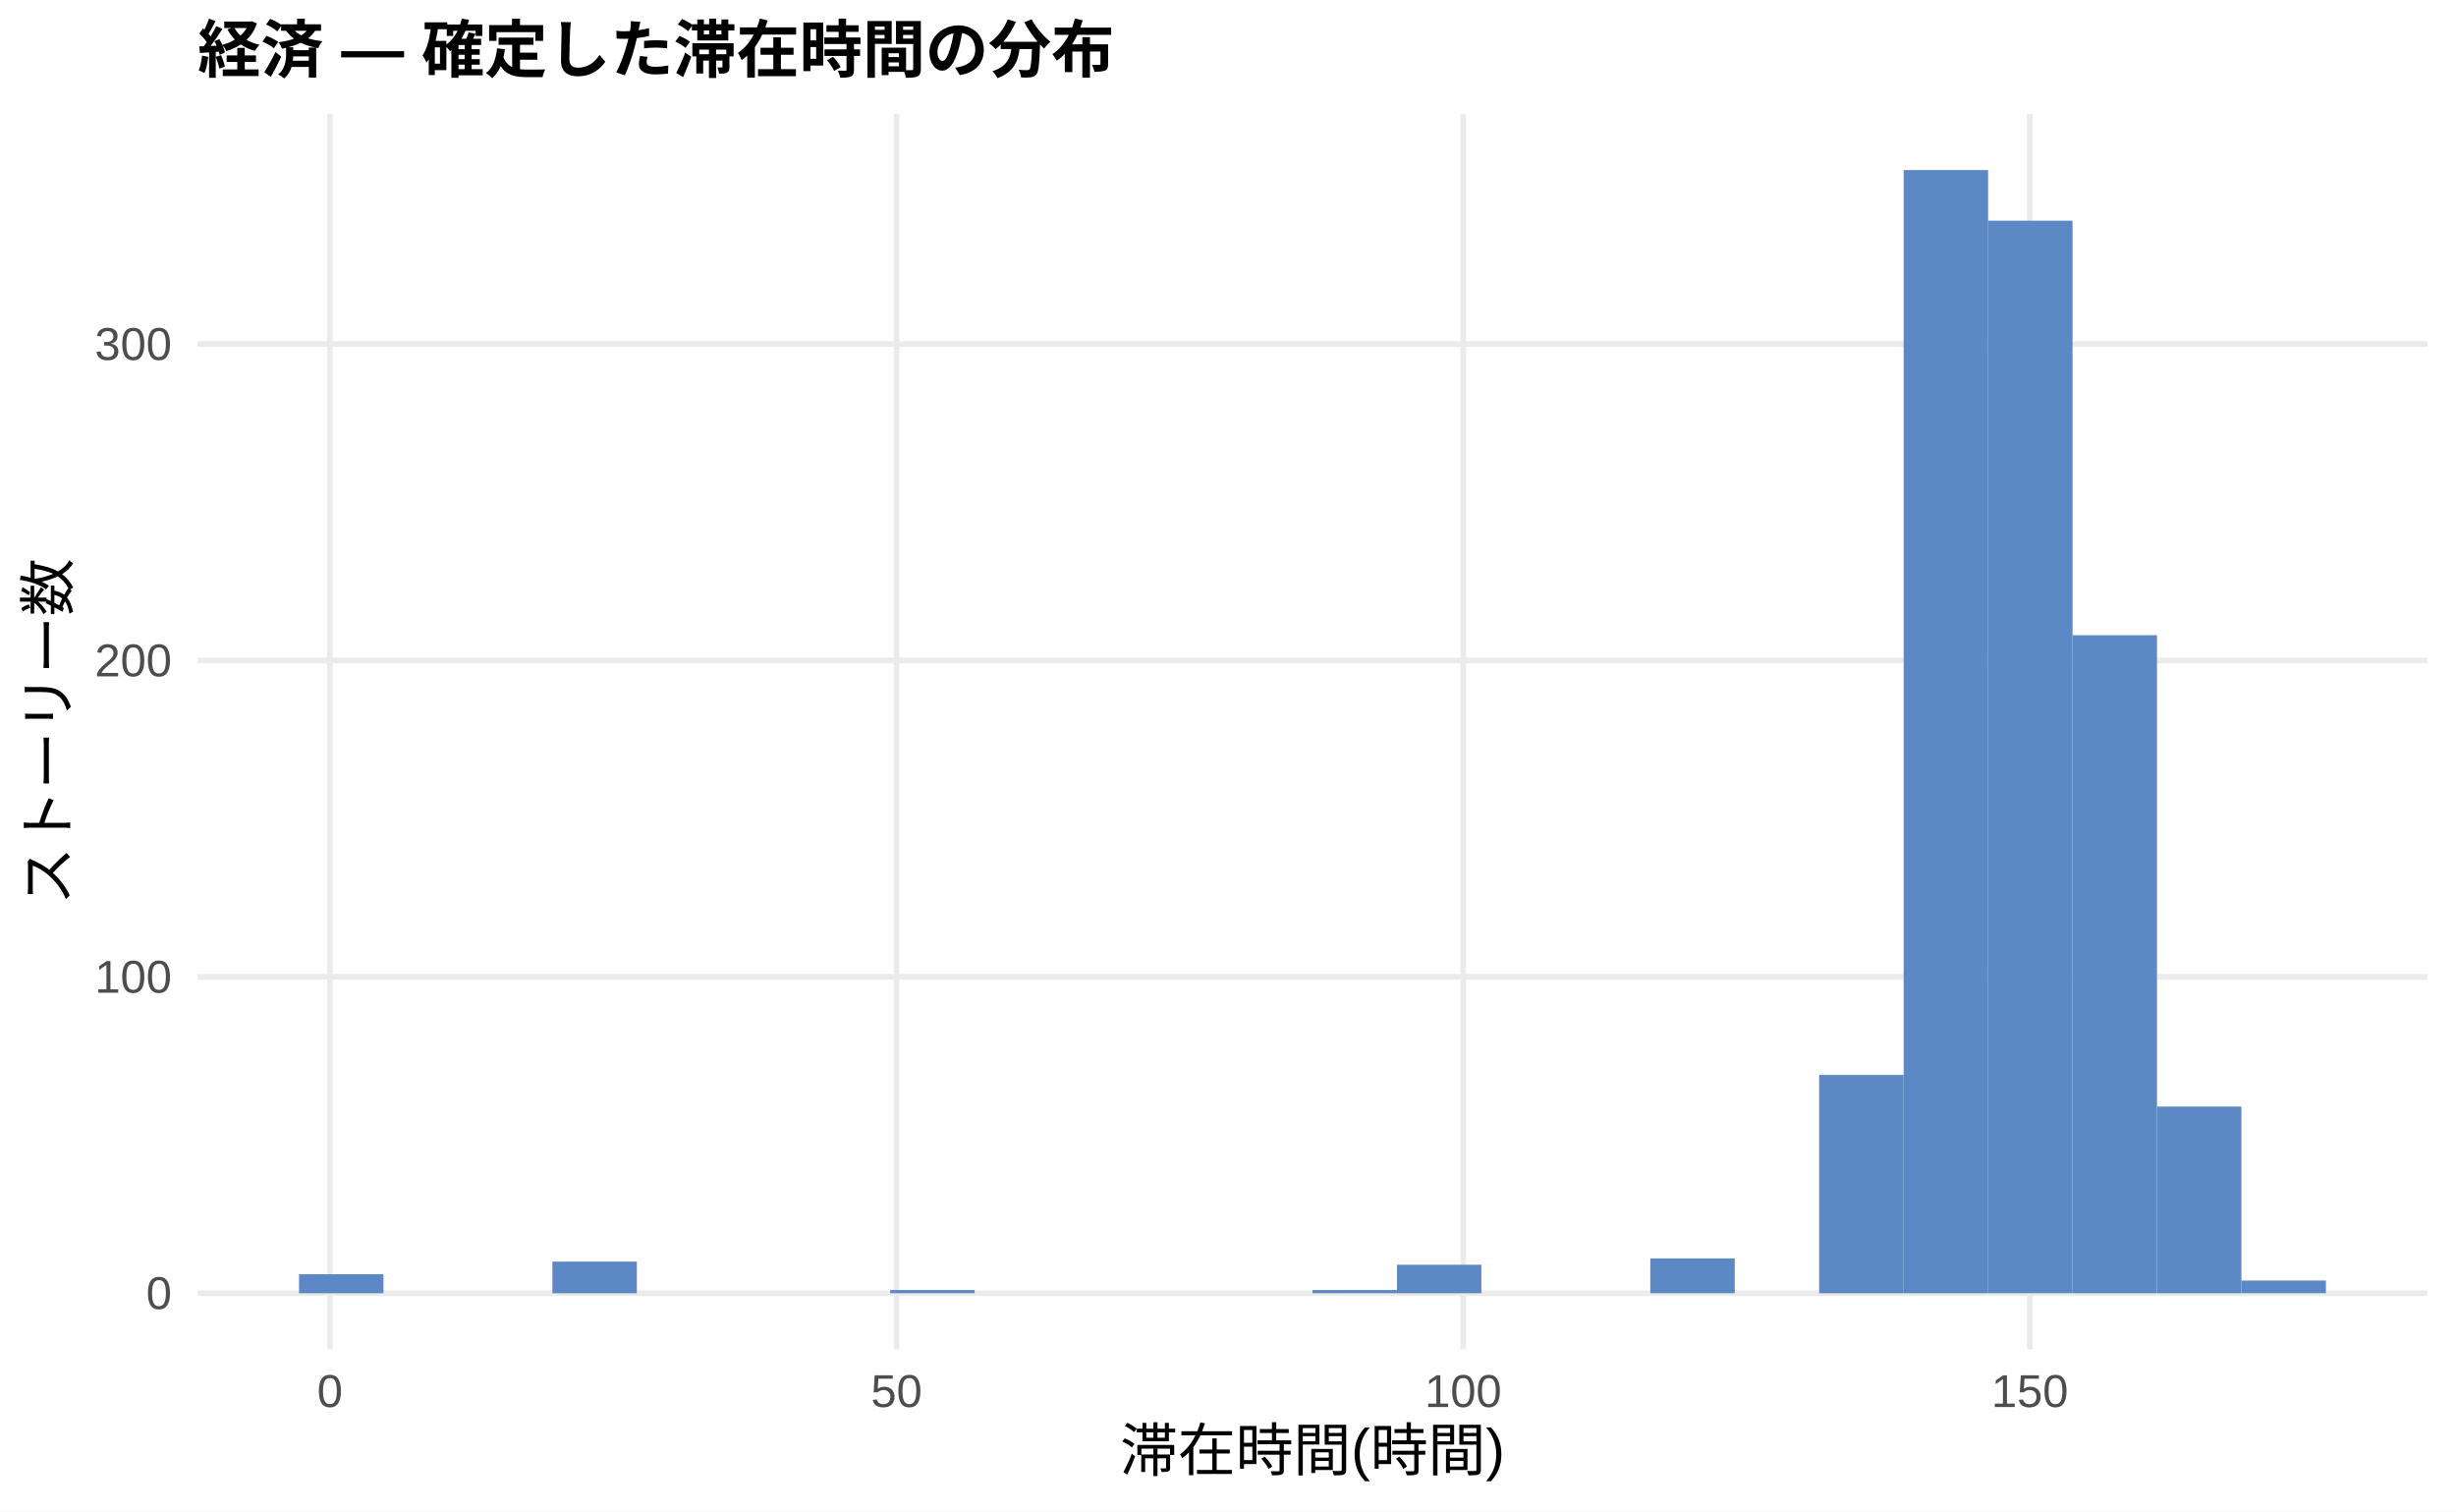
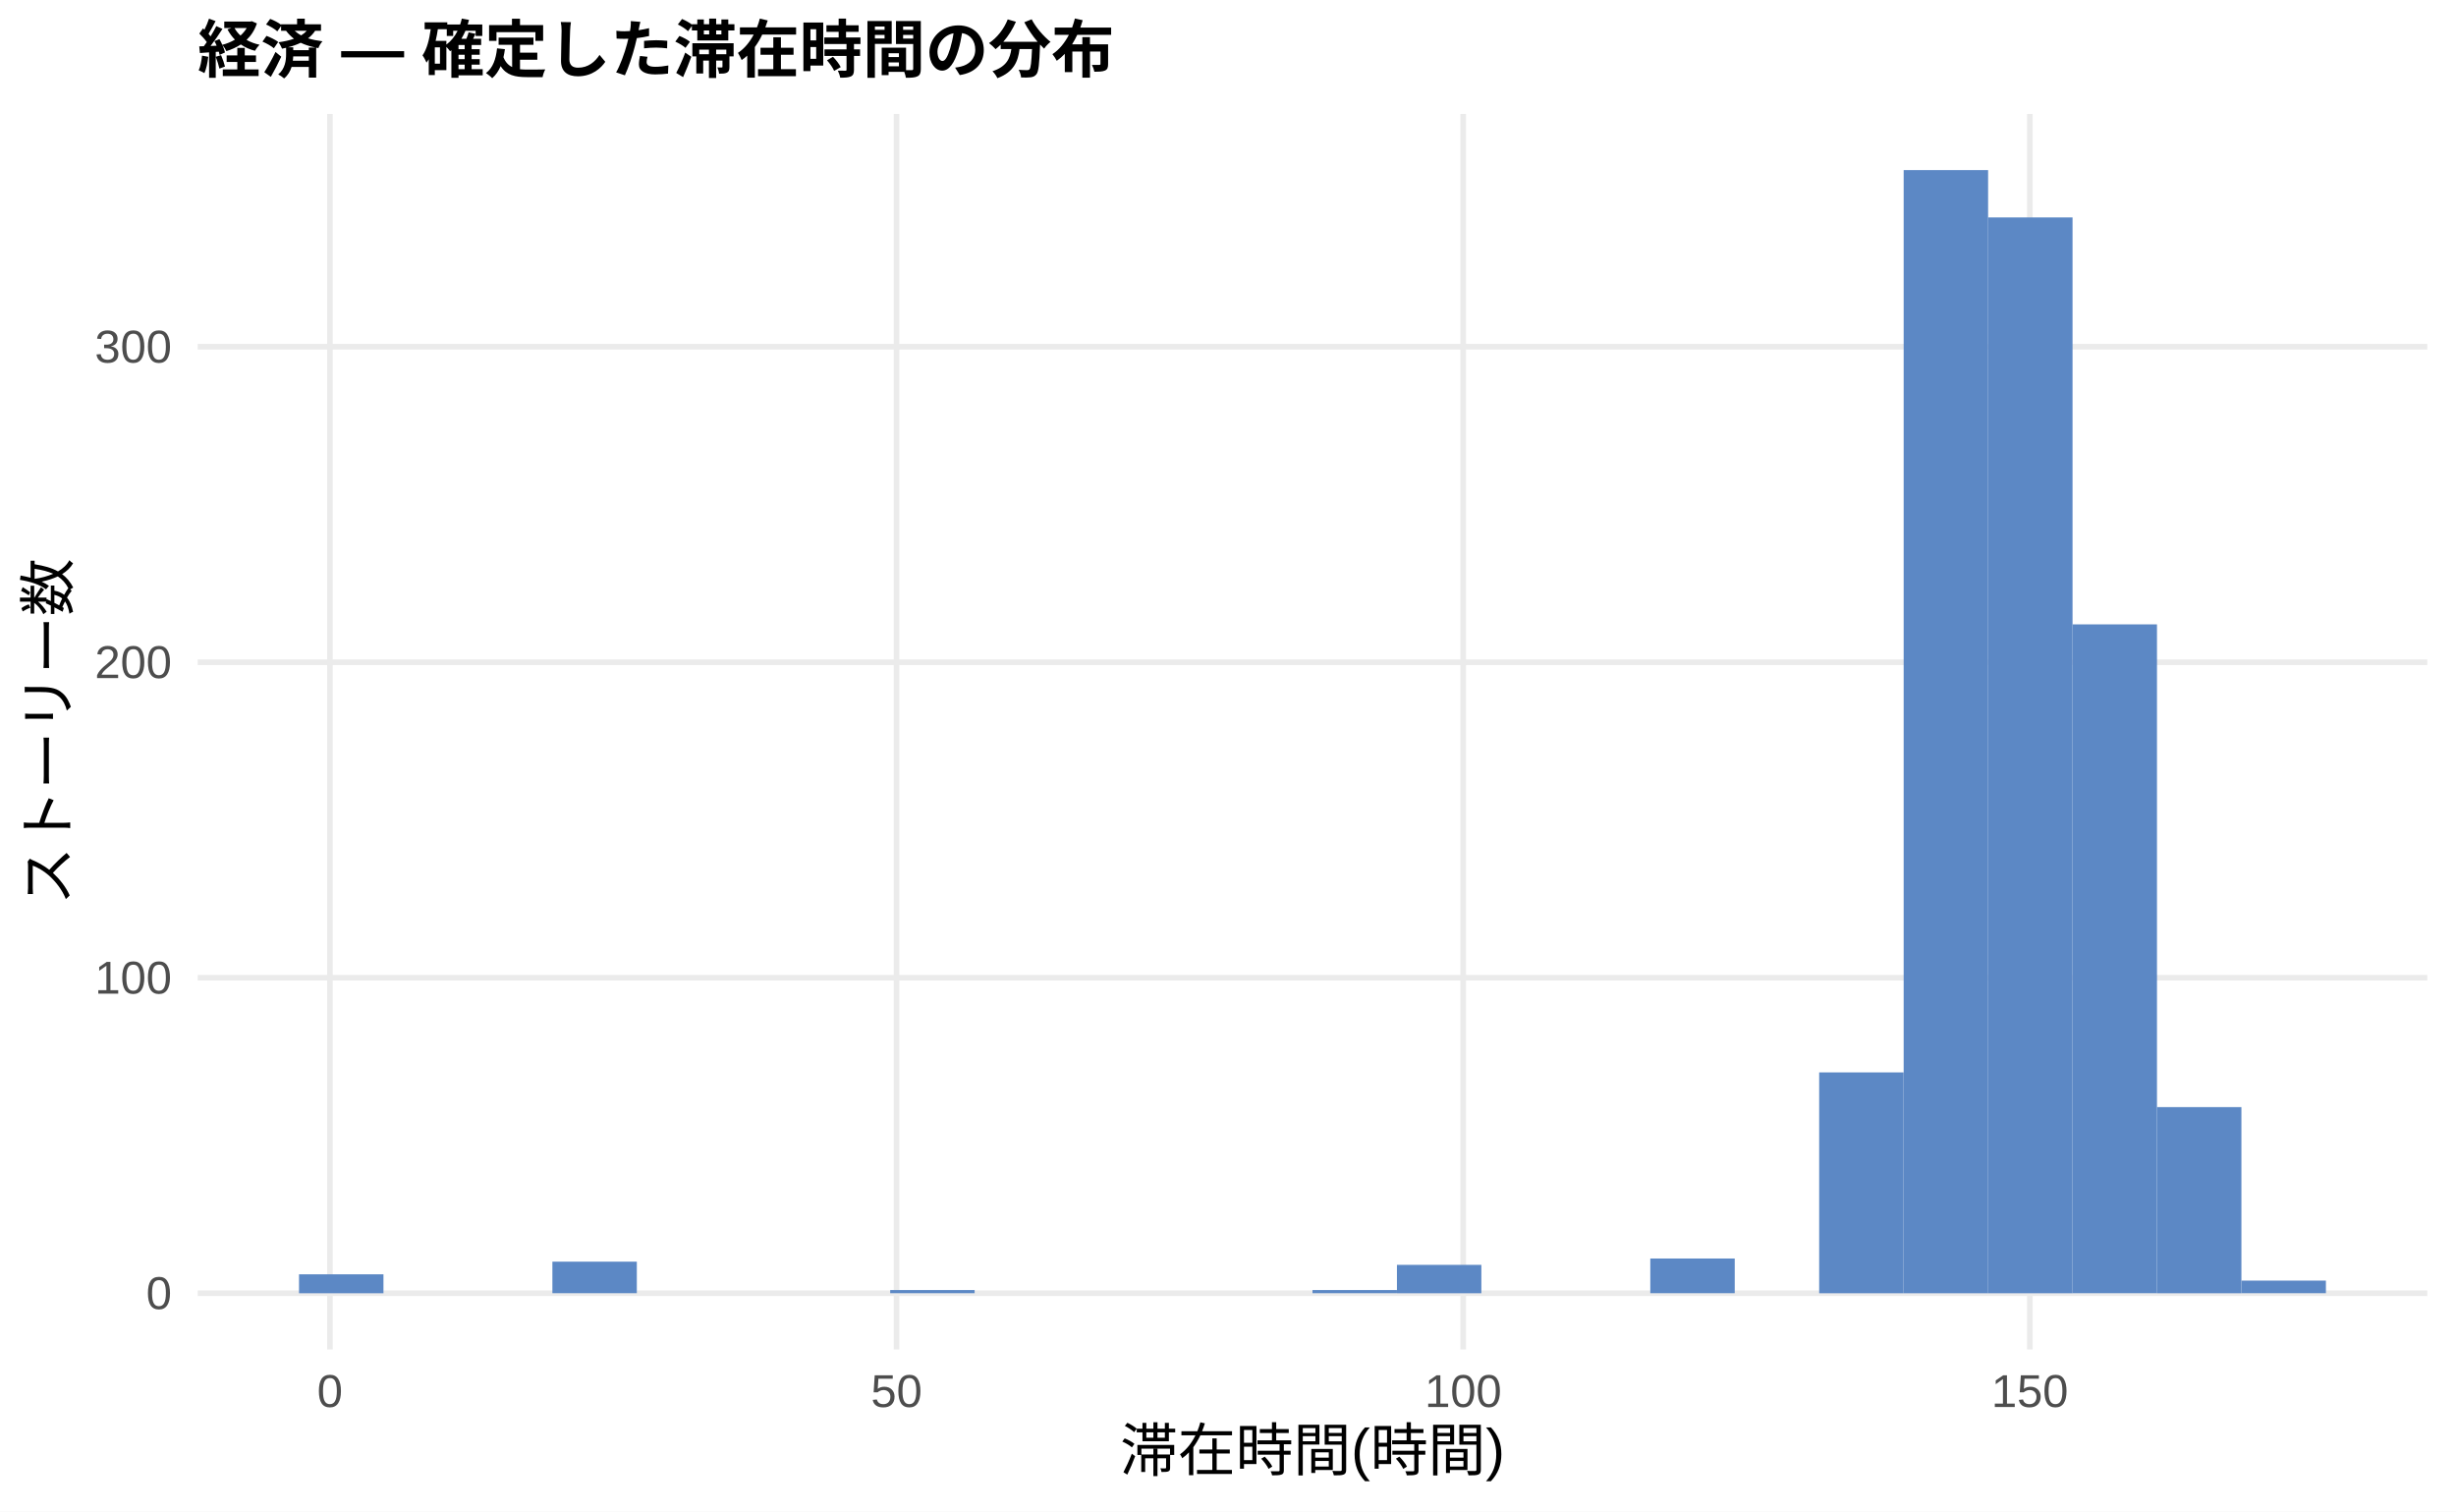
<svg xmlns="http://www.w3.org/2000/svg" width="468.00pt" height="288.00pt" viewBox="0 0 468.00 288.00">
  <g class="svglite">
    <defs>
      <style type="text/css">
    .svglite line, .svglite polyline, .svglite polygon, .svglite path, .svglite rect, .svglite circle {
      fill: none;
      stroke: #000000;
      stroke-linecap: round;
      stroke-linejoin: round;
      stroke-miterlimit: 10.00;
    }
    .svglite text {
      white-space: pre;
    }
    .svglite g.glyphgroup path {
      fill: inherit;
      stroke: none;
    }
  </style>
    </defs>
    <rect width="100%" height="100%" style="stroke: none; fill: #FFFFFF;" />
    <defs>
      <clipPath id="cpMC4wMHw0NjguMDB8MC4wMHwyODguMDA=">
        <rect x="0.00" y="0.00" width="468.00" height="288.00" />
      </clipPath>
    </defs>
    <g clip-path="url(#cpMC4wMHw0NjguMDB8MC4wMHwyODguMDA=)">
      <rect x="0.00" y="0.00" width="468.00" height="288.00" style="stroke-width: 1.07; stroke: none; fill: #FFFFFF;" />
    </g>
    <defs>
      <clipPath id="cpMzcuNjd8NDYyLjUyfDIxLjcxfDI1Ny4xMg==">
        <rect x="37.67" y="21.71" width="424.85" height="235.41" />
      </clipPath>
    </defs>
    <g clip-path="url(#cpMzcuNjd8NDYyLjUyfDIxLjcxfDI1Ny4xMg==)">
      <polyline points="37.67,246.42 462.52,246.42 " style="stroke-width: 1.07; stroke: #EBEBEB; stroke-linecap: butt;" />
-       <polyline points="37.67,186.13 462.52,186.13 " style="stroke-width: 1.07; stroke: #EBEBEB; stroke-linecap: butt;" />
-       <polyline points="37.67,125.85 462.52,125.85 " style="stroke-width: 1.07; stroke: #EBEBEB; stroke-linecap: butt;" />
-       <polyline points="37.67,65.56 462.52,65.56 " style="stroke-width: 1.07; stroke: #EBEBEB; stroke-linecap: butt;" />
+       <polyline points="37.67,186.30 462.52,186.30 " style="stroke-width: 1.07; stroke: #EBEBEB; stroke-linecap: butt;" />
+       <polyline points="37.67,126.19 462.52,126.19 " style="stroke-width: 1.07; stroke: #EBEBEB; stroke-linecap: butt;" />
+       <polyline points="37.67,66.07 462.52,66.07 " style="stroke-width: 1.07; stroke: #EBEBEB; stroke-linecap: butt;" />
      <polyline points="62.87,257.12 62.87,21.71 " style="stroke-width: 1.07; stroke: #EBEBEB; stroke-linecap: butt;" />
      <polyline points="170.84,257.12 170.84,21.71 " style="stroke-width: 1.07; stroke: #EBEBEB; stroke-linecap: butt;" />
      <polyline points="278.82,257.12 278.82,21.71 " style="stroke-width: 1.07; stroke: #EBEBEB; stroke-linecap: butt;" />
      <polyline points="386.79,257.12 386.79,21.71 " style="stroke-width: 1.07; stroke: #EBEBEB; stroke-linecap: butt;" />
-       <rect x="56.98" y="242.80" width="16.09" height="3.62" style="stroke-width: 1.07; stroke: none; stroke-linecap: butt; stroke-linejoin: miter; fill: #5C88C5;" />
+       <rect x="56.98" y="242.81" width="16.09" height="3.61" style="stroke-width: 1.07; stroke: none; stroke-linecap: butt; stroke-linejoin: miter; fill: #5C88C5;" />
      <rect x="73.08" y="246.42" width="16.09" height="0.00" style="stroke-width: 1.07; stroke: none; stroke-linecap: butt; stroke-linejoin: miter; fill: #5C88C5;" />
      <rect x="89.17" y="246.42" width="16.09" height="0.00" style="stroke-width: 1.07; stroke: none; stroke-linecap: butt; stroke-linejoin: miter; fill: #5C88C5;" />
-       <rect x="105.26" y="240.39" width="16.09" height="6.03" style="stroke-width: 1.07; stroke: none; stroke-linecap: butt; stroke-linejoin: miter; fill: #5C88C5;" />
+       <rect x="105.26" y="240.40" width="16.09" height="6.01" style="stroke-width: 1.07; stroke: none; stroke-linecap: butt; stroke-linejoin: miter; fill: #5C88C5;" />
      <rect x="121.35" y="246.42" width="16.09" height="0.00" style="stroke-width: 1.07; stroke: none; stroke-linecap: butt; stroke-linejoin: miter; fill: #5C88C5;" />
      <rect x="137.45" y="246.42" width="16.09" height="0.00" style="stroke-width: 1.07; stroke: none; stroke-linecap: butt; stroke-linejoin: miter; fill: #5C88C5;" />
      <rect x="153.54" y="246.42" width="16.09" height="0.00" style="stroke-width: 1.07; stroke: none; stroke-linecap: butt; stroke-linejoin: miter; fill: #5C88C5;" />
      <rect x="169.63" y="245.81" width="16.09" height="0.60" style="stroke-width: 1.07; stroke: none; stroke-linecap: butt; stroke-linejoin: miter; fill: #5C88C5;" />
      <rect x="185.73" y="246.42" width="16.09" height="0.00" style="stroke-width: 1.07; stroke: none; stroke-linecap: butt; stroke-linejoin: miter; fill: #5C88C5;" />
      <rect x="201.82" y="246.42" width="16.09" height="0.00" style="stroke-width: 1.07; stroke: none; stroke-linecap: butt; stroke-linejoin: miter; fill: #5C88C5;" />
      <rect x="217.91" y="246.42" width="16.09" height="0.00" style="stroke-width: 1.07; stroke: none; stroke-linecap: butt; stroke-linejoin: miter; fill: #5C88C5;" />
      <rect x="234.00" y="246.42" width="16.09" height="0.00" style="stroke-width: 1.07; stroke: none; stroke-linecap: butt; stroke-linejoin: miter; fill: #5C88C5;" />
      <rect x="250.10" y="245.81" width="16.09" height="0.60" style="stroke-width: 1.07; stroke: none; stroke-linecap: butt; stroke-linejoin: miter; fill: #5C88C5;" />
-       <rect x="266.19" y="240.99" width="16.09" height="5.43" style="stroke-width: 1.07; stroke: none; stroke-linecap: butt; stroke-linejoin: miter; fill: #5C88C5;" />
+       <rect x="266.19" y="241.01" width="16.09" height="5.41" style="stroke-width: 1.07; stroke: none; stroke-linecap: butt; stroke-linejoin: miter; fill: #5C88C5;" />
      <rect x="282.28" y="246.42" width="16.09" height="0.00" style="stroke-width: 1.07; stroke: none; stroke-linecap: butt; stroke-linejoin: miter; fill: #5C88C5;" />
      <rect x="298.37" y="246.42" width="16.09" height="0.00" style="stroke-width: 1.07; stroke: none; stroke-linecap: butt; stroke-linejoin: miter; fill: #5C88C5;" />
-       <rect x="314.47" y="239.78" width="16.09" height="6.63" style="stroke-width: 1.07; stroke: none; stroke-linecap: butt; stroke-linejoin: miter; fill: #5C88C5;" />
+       <rect x="314.47" y="239.80" width="16.09" height="6.61" style="stroke-width: 1.07; stroke: none; stroke-linecap: butt; stroke-linejoin: miter; fill: #5C88C5;" />
      <rect x="330.56" y="246.42" width="16.09" height="0.00" style="stroke-width: 1.07; stroke: none; stroke-linecap: butt; stroke-linejoin: miter; fill: #5C88C5;" />
-       <rect x="346.65" y="204.82" width="16.09" height="41.60" style="stroke-width: 1.07; stroke: none; stroke-linecap: butt; stroke-linejoin: miter; fill: #5C88C5;" />
+       <rect x="346.65" y="204.34" width="16.09" height="42.08" style="stroke-width: 1.07; stroke: none; stroke-linecap: butt; stroke-linejoin: miter; fill: #5C88C5;" />
      <rect x="362.75" y="32.41" width="16.09" height="214.01" style="stroke-width: 1.07; stroke: none; stroke-linecap: butt; stroke-linejoin: miter; fill: #5C88C5;" />
-       <rect x="378.84" y="42.05" width="16.09" height="204.36" style="stroke-width: 1.07; stroke: none; stroke-linecap: butt; stroke-linejoin: miter; fill: #5C88C5;" />
-       <rect x="394.93" y="121.03" width="16.09" height="125.39" style="stroke-width: 1.07; stroke: none; stroke-linecap: butt; stroke-linejoin: miter; fill: #5C88C5;" />
-       <rect x="411.02" y="210.85" width="16.09" height="35.57" style="stroke-width: 1.07; stroke: none; stroke-linecap: butt; stroke-linejoin: miter; fill: #5C88C5;" />
-       <rect x="427.12" y="244.00" width="16.09" height="2.41" style="stroke-width: 1.07; stroke: none; stroke-linecap: butt; stroke-linejoin: miter; fill: #5C88C5;" />
+       <rect x="378.84" y="41.43" width="16.09" height="204.99" style="stroke-width: 1.07; stroke: none; stroke-linecap: butt; stroke-linejoin: miter; fill: #5C88C5;" />
+       <rect x="394.93" y="118.97" width="16.09" height="127.44" style="stroke-width: 1.07; stroke: none; stroke-linecap: butt; stroke-linejoin: miter; fill: #5C88C5;" />
+       <rect x="411.02" y="210.95" width="16.09" height="35.47" style="stroke-width: 1.07; stroke: none; stroke-linecap: butt; stroke-linejoin: miter; fill: #5C88C5;" />
+       <rect x="427.12" y="244.01" width="16.09" height="2.40" style="stroke-width: 1.07; stroke: none; stroke-linecap: butt; stroke-linejoin: miter; fill: #5C88C5;" />
    </g>
    <g clip-path="url(#cpMC4wMHw0NjguMDB8MC4wMHwyODguMDA=)">
      <text x="32.74" y="249.44" text-anchor="end" style="font-size: 8.80px;fill: #4D4D4D; font-family: &quot;Liberation Sans&quot;;" textLength="4.89px" lengthAdjust="spacingAndGlyphs">0</text>
-       <text x="32.74" y="189.16" text-anchor="end" style="font-size: 8.80px;fill: #4D4D4D; font-family: &quot;Liberation Sans&quot;;" textLength="14.67px" lengthAdjust="spacingAndGlyphs">100</text>
-       <text x="32.74" y="128.88" text-anchor="end" style="font-size: 8.80px;fill: #4D4D4D; font-family: &quot;Liberation Sans&quot;;" textLength="14.67px" lengthAdjust="spacingAndGlyphs">200</text>
-       <text x="32.74" y="68.59" text-anchor="end" style="font-size: 8.80px;fill: #4D4D4D; font-family: &quot;Liberation Sans&quot;;" textLength="14.67px" lengthAdjust="spacingAndGlyphs">300</text>
+       <text x="32.74" y="189.33" text-anchor="end" style="font-size: 8.80px;fill: #4D4D4D; font-family: &quot;Liberation Sans&quot;;" textLength="14.67px" lengthAdjust="spacingAndGlyphs">100</text>
+       <text x="32.74" y="129.21" text-anchor="end" style="font-size: 8.80px;fill: #4D4D4D; font-family: &quot;Liberation Sans&quot;;" textLength="14.67px" lengthAdjust="spacingAndGlyphs">200</text>
+       <text x="32.74" y="69.10" text-anchor="end" style="font-size: 8.80px;fill: #4D4D4D; font-family: &quot;Liberation Sans&quot;;" textLength="14.67px" lengthAdjust="spacingAndGlyphs">300</text>
      <text x="62.87" y="268.10" text-anchor="middle" style="font-size: 8.80px;fill: #4D4D4D; font-family: &quot;Liberation Sans&quot;;" textLength="4.89px" lengthAdjust="spacingAndGlyphs">0</text>
      <text x="170.84" y="268.10" text-anchor="middle" style="font-size: 8.80px;fill: #4D4D4D; font-family: &quot;Liberation Sans&quot;;" textLength="9.78px" lengthAdjust="spacingAndGlyphs">50</text>
      <text x="278.82" y="268.10" text-anchor="middle" style="font-size: 8.80px;fill: #4D4D4D; font-family: &quot;Liberation Sans&quot;;" textLength="14.67px" lengthAdjust="spacingAndGlyphs">100</text>
      <text x="386.79" y="268.10" text-anchor="middle" style="font-size: 8.80px;fill: #4D4D4D; font-family: &quot;Liberation Sans&quot;;" textLength="14.67px" lengthAdjust="spacingAndGlyphs">150</text>
      <text x="250.10" y="280.24" text-anchor="middle" style="font-size: 11.00px; font-family: &quot;Liberation Sans&quot;;" textLength="73.31px" lengthAdjust="spacingAndGlyphs">滞在時間(時間)</text>
      <text transform="translate(13.05,139.41) rotate(-90)" text-anchor="middle" style="font-size: 11.00px; font-family: &quot;Liberation Sans&quot;;" textLength="66.00px" lengthAdjust="spacingAndGlyphs">ストーリー数</text>
      <text x="37.67" y="13.74" style="font-size: 12.00px; font-weight: bold; font-family: &quot;Liberation Sans&quot;;" textLength="174.66px" lengthAdjust="spacingAndGlyphs">経済 — 確定した滞在時間の分布</text>
    </g>
  </g>
</svg>
